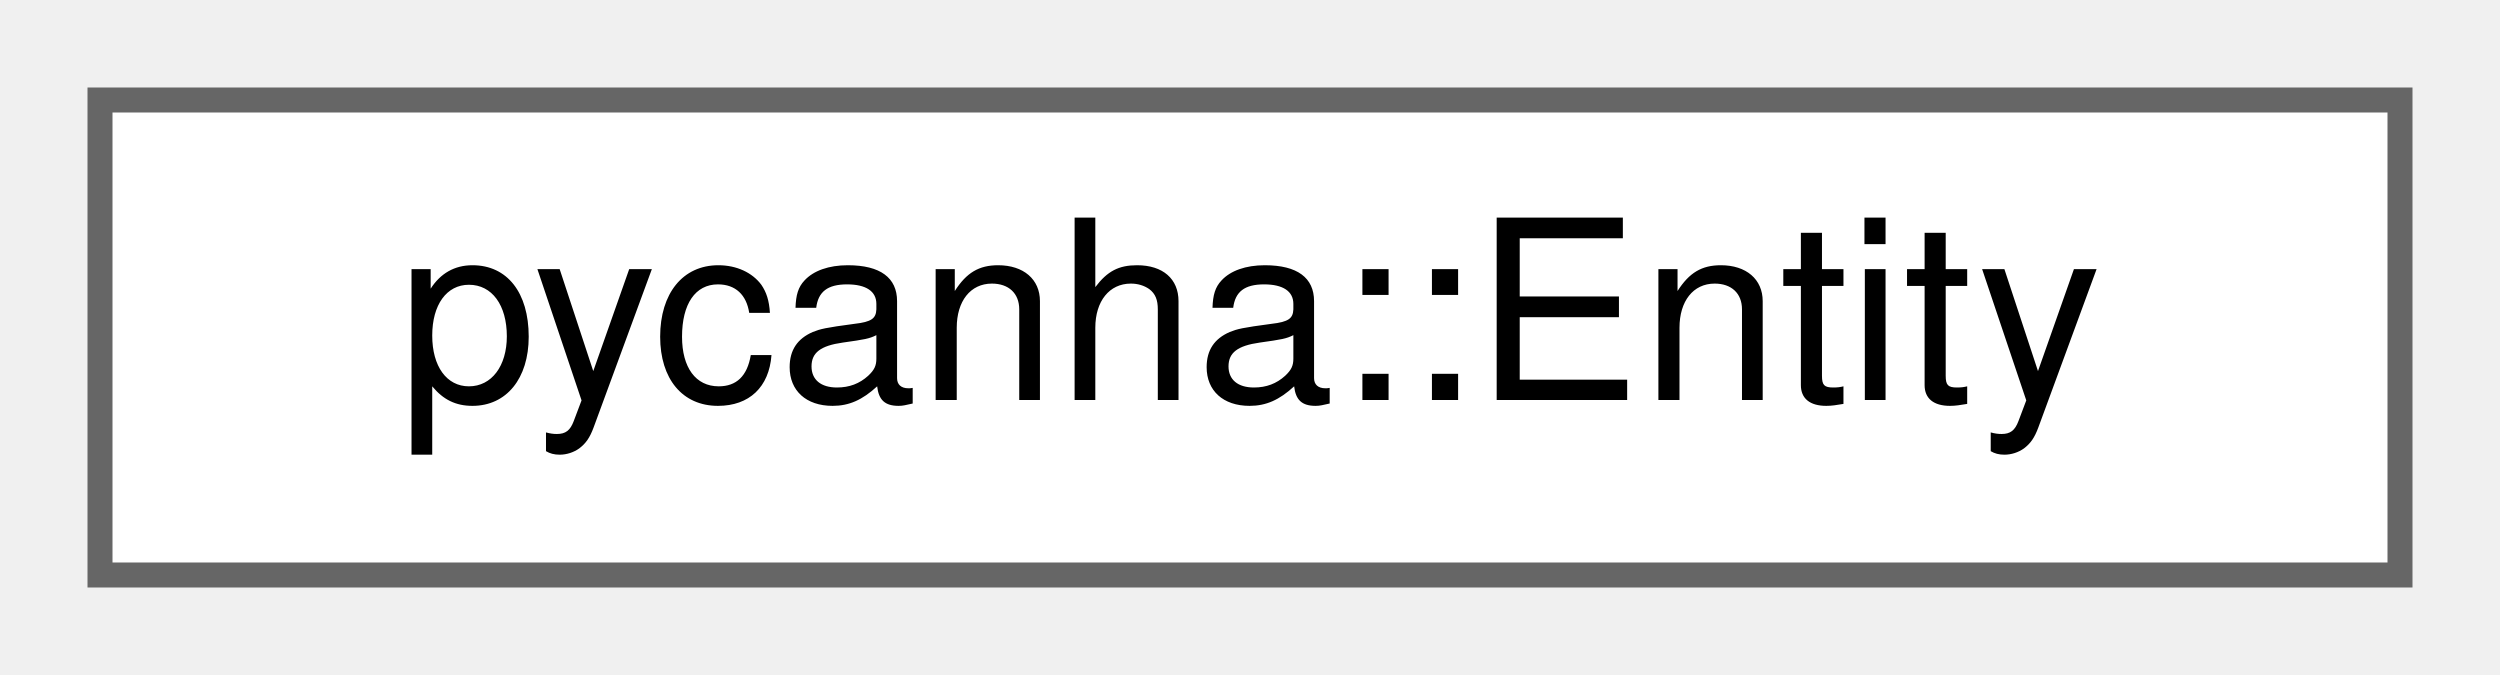
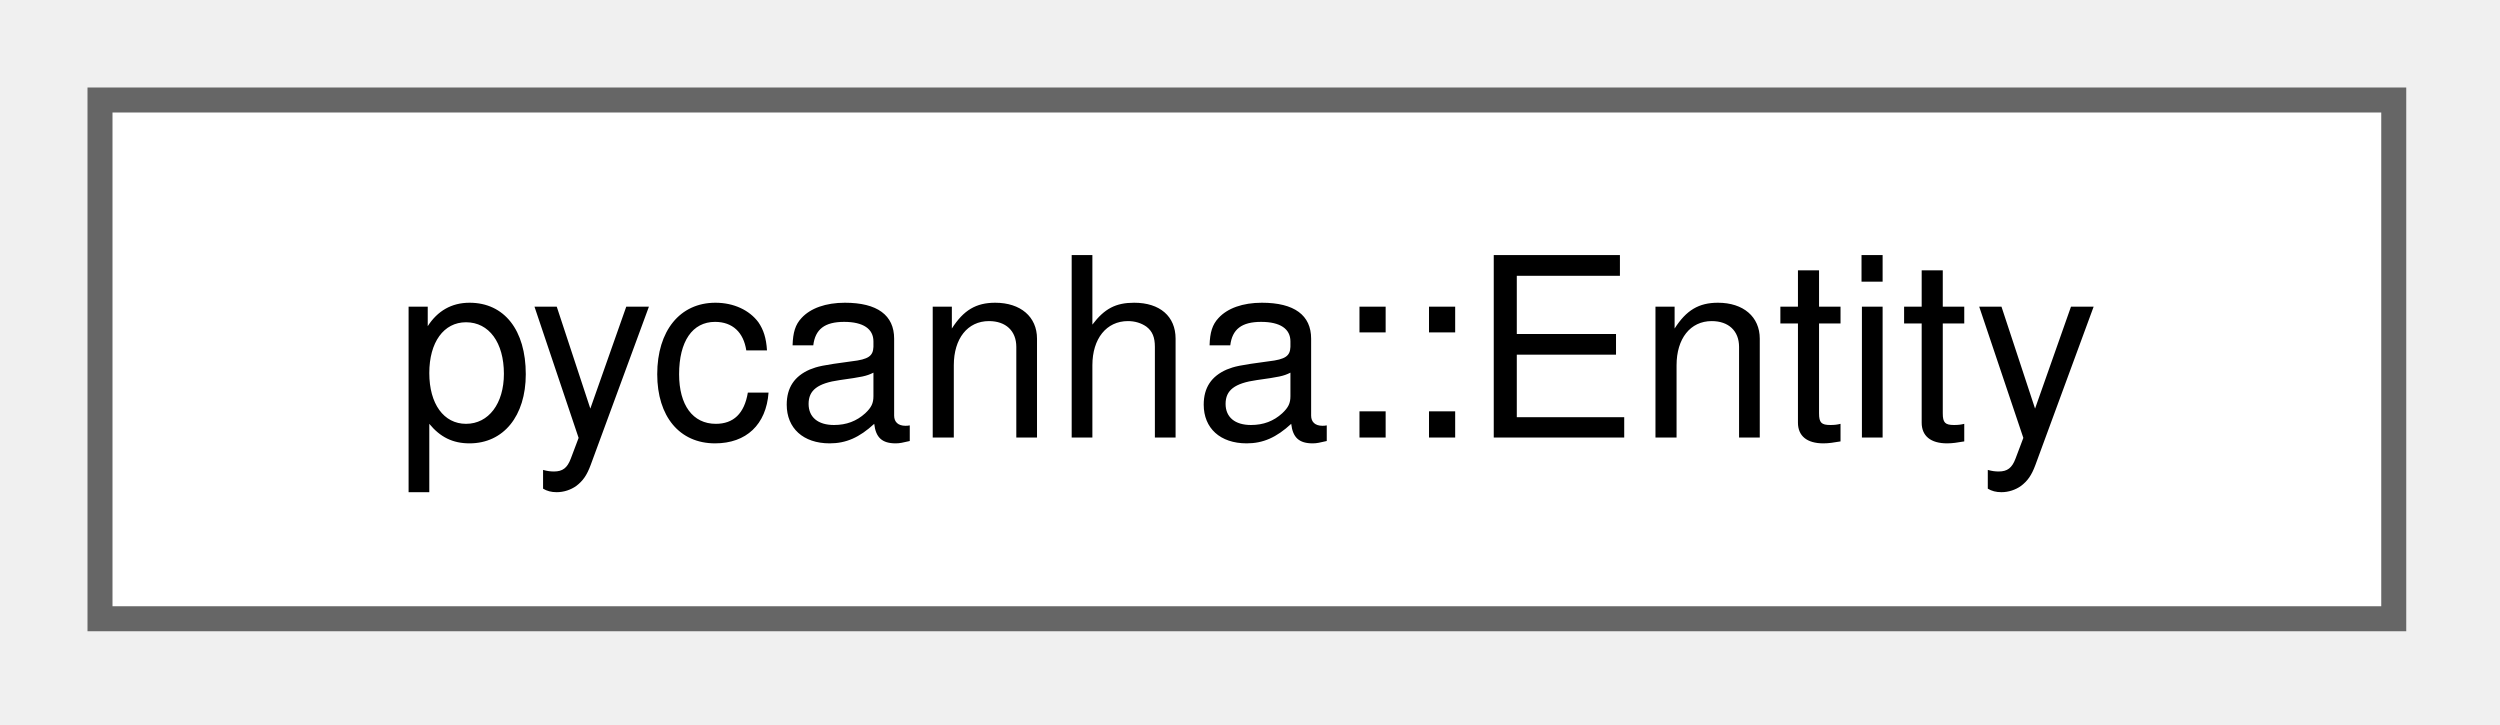
- <svg xmlns="http://www.w3.org/2000/svg" xmlns:xlink="http://www.w3.org/1999/xlink" width="100pt" height="27pt" viewBox="0.00 0.00 100.00 27.00">
-   <g id="graph0" class="graph" transform="scale(1 1) rotate(0) translate(4 23)">
+ <svg xmlns="http://www.w3.org/2000/svg" xmlns:xlink="http://www.w3.org/1999/xlink" width="100pt" height="29pt" viewBox="0.00 0.00 100.00 29.00">
+   <g id="graph0" class="graph" transform="scale(1 1) rotate(0) translate(4 24.75)">
    <g id="Node000000" class="node">
      <g id="a_Node000000">
        <a xlink:href="classpycanha_1_1Entity.html" target="_top" xlink:title=" ">
-           <polygon fill="white" stroke="#666666" points="92,-19 0,-19 0,0 92,0 92,-19" />
-           <text text-anchor="middle" x="46" y="-7" font-family="Helvetica,sans-Serif" font-size="10.00">pycanha::Entity</text>
+           <polygon fill="white" stroke="#666666" points="91.75,-20.75 0,-20.75 0,0 91.75,0 91.75,-20.75" />
+           <text xml:space="preserve" text-anchor="middle" x="45.88" y="-7.25" font-family="Helvetica,sans-Serif" font-size="10.00">pycanha::Entity</text>
        </a>
      </g>
    </g>
  </g>
</svg>
